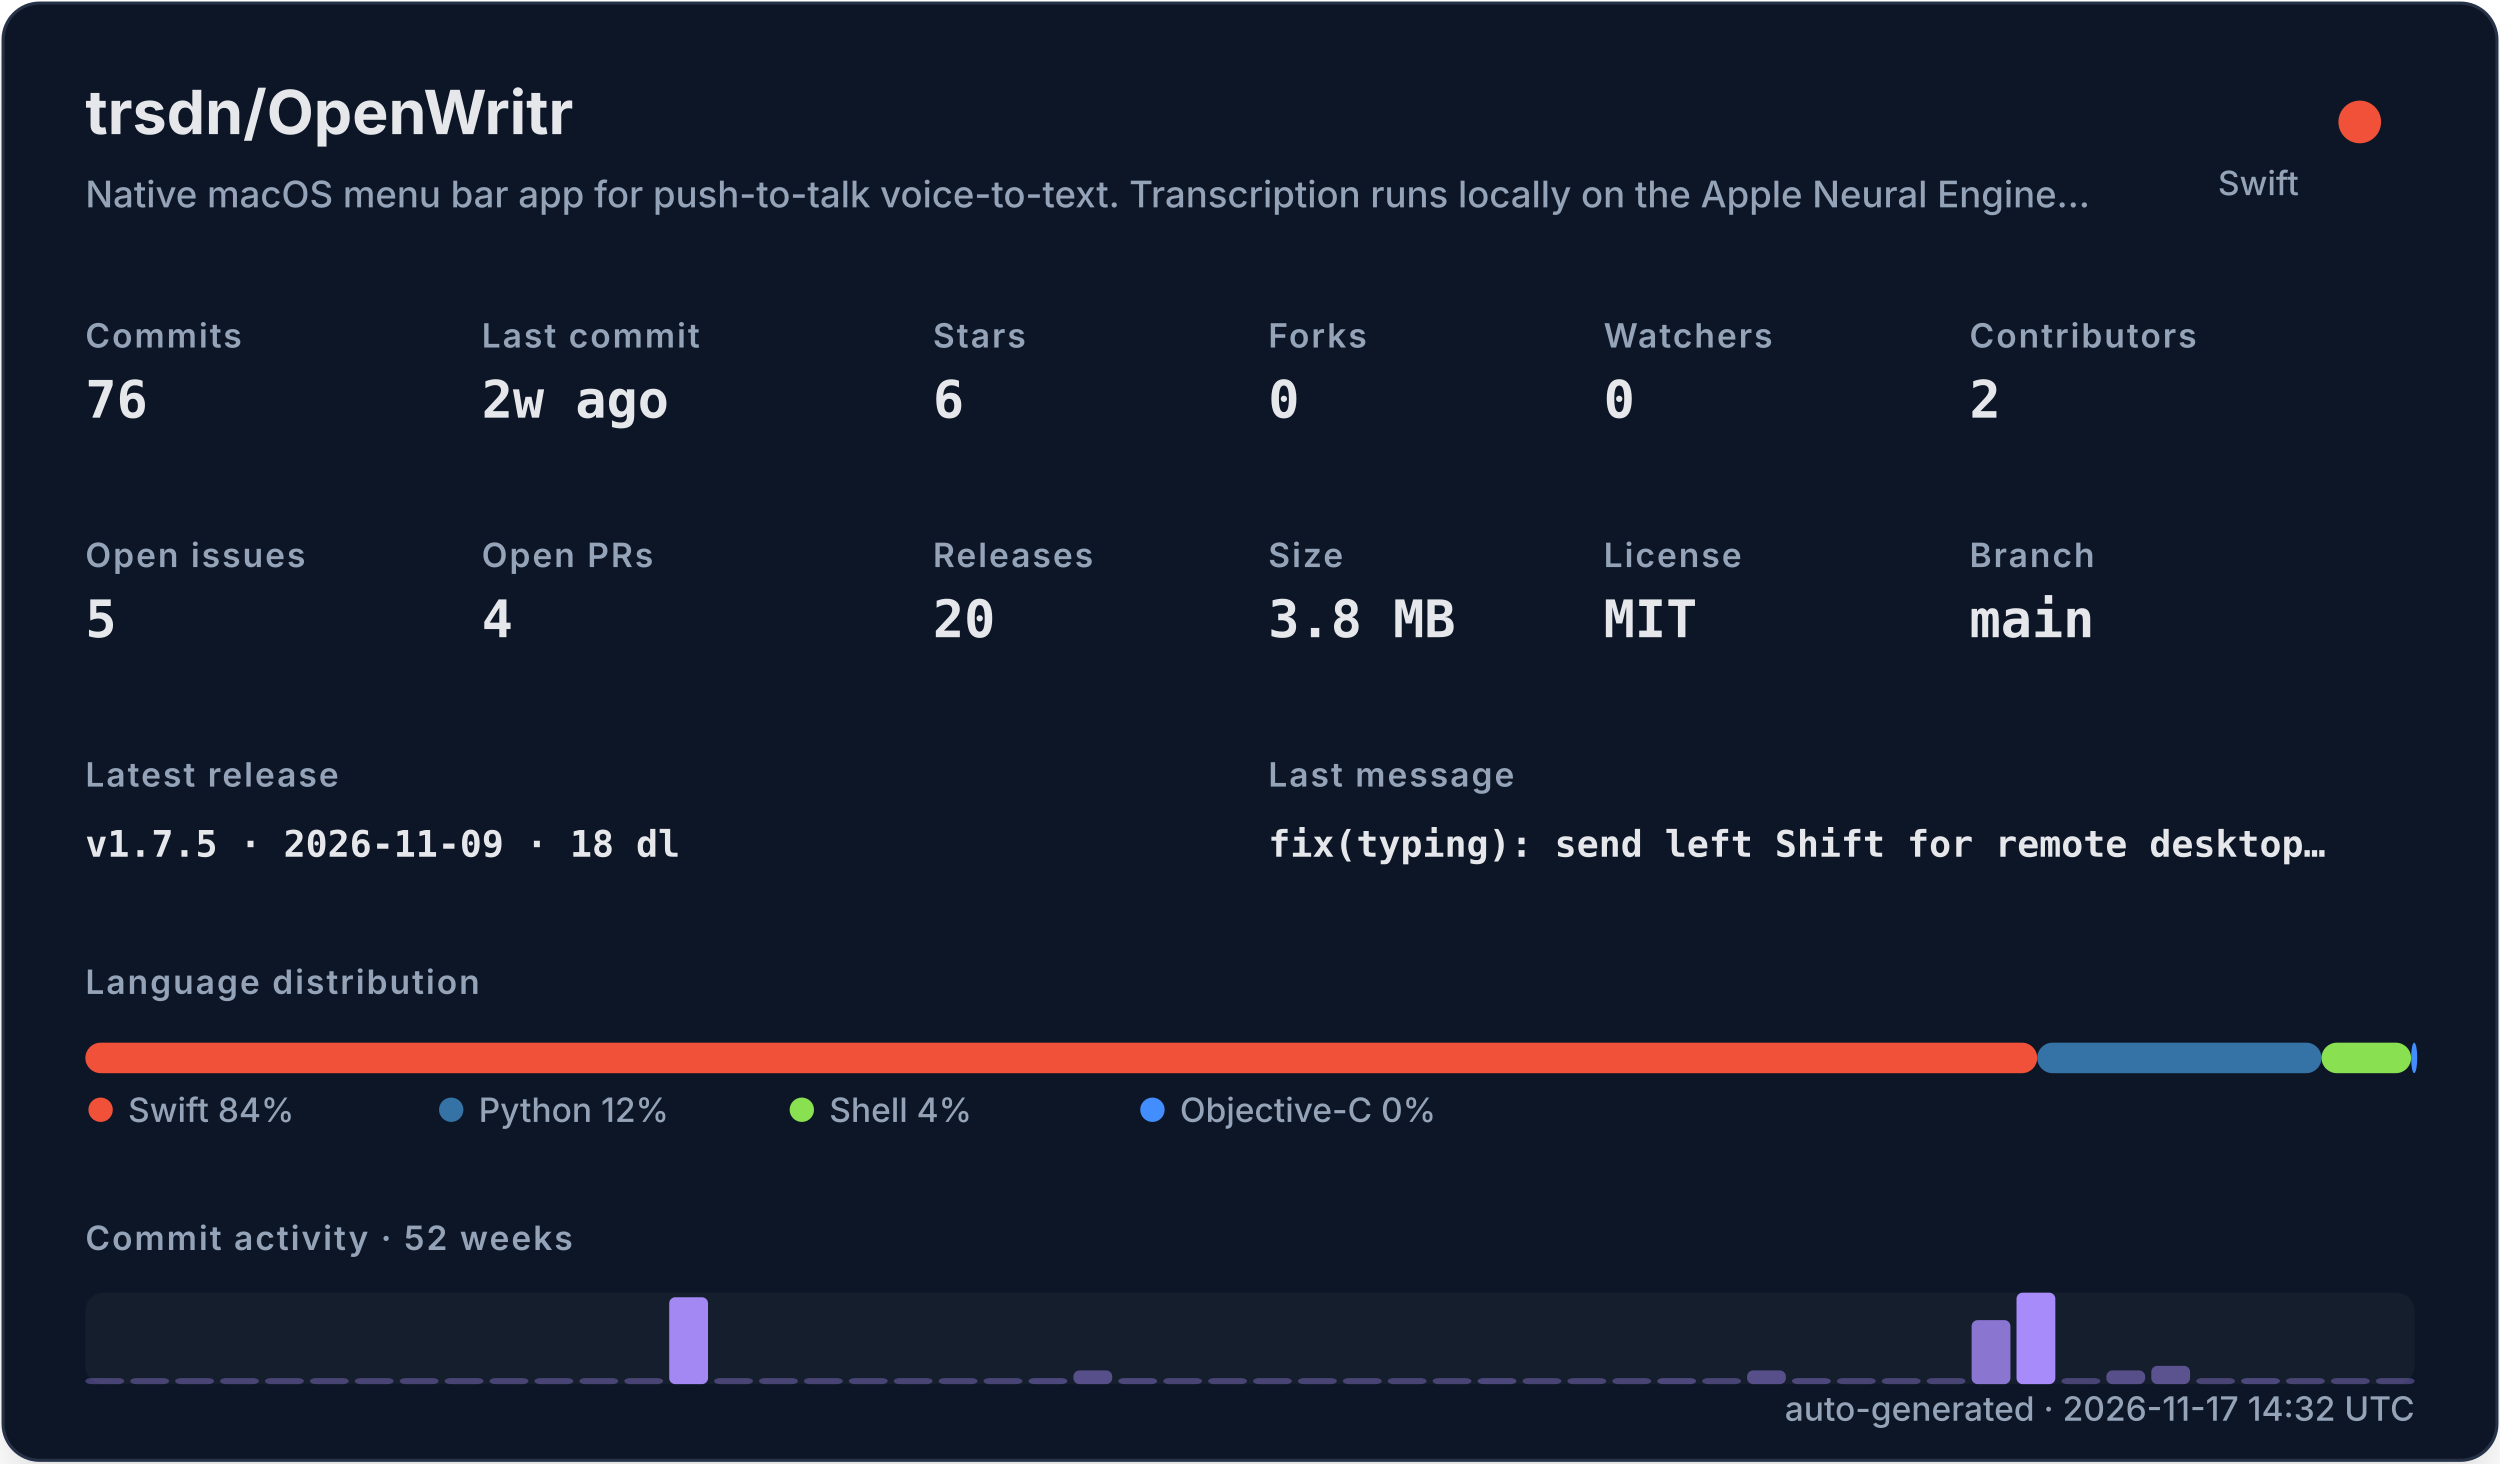
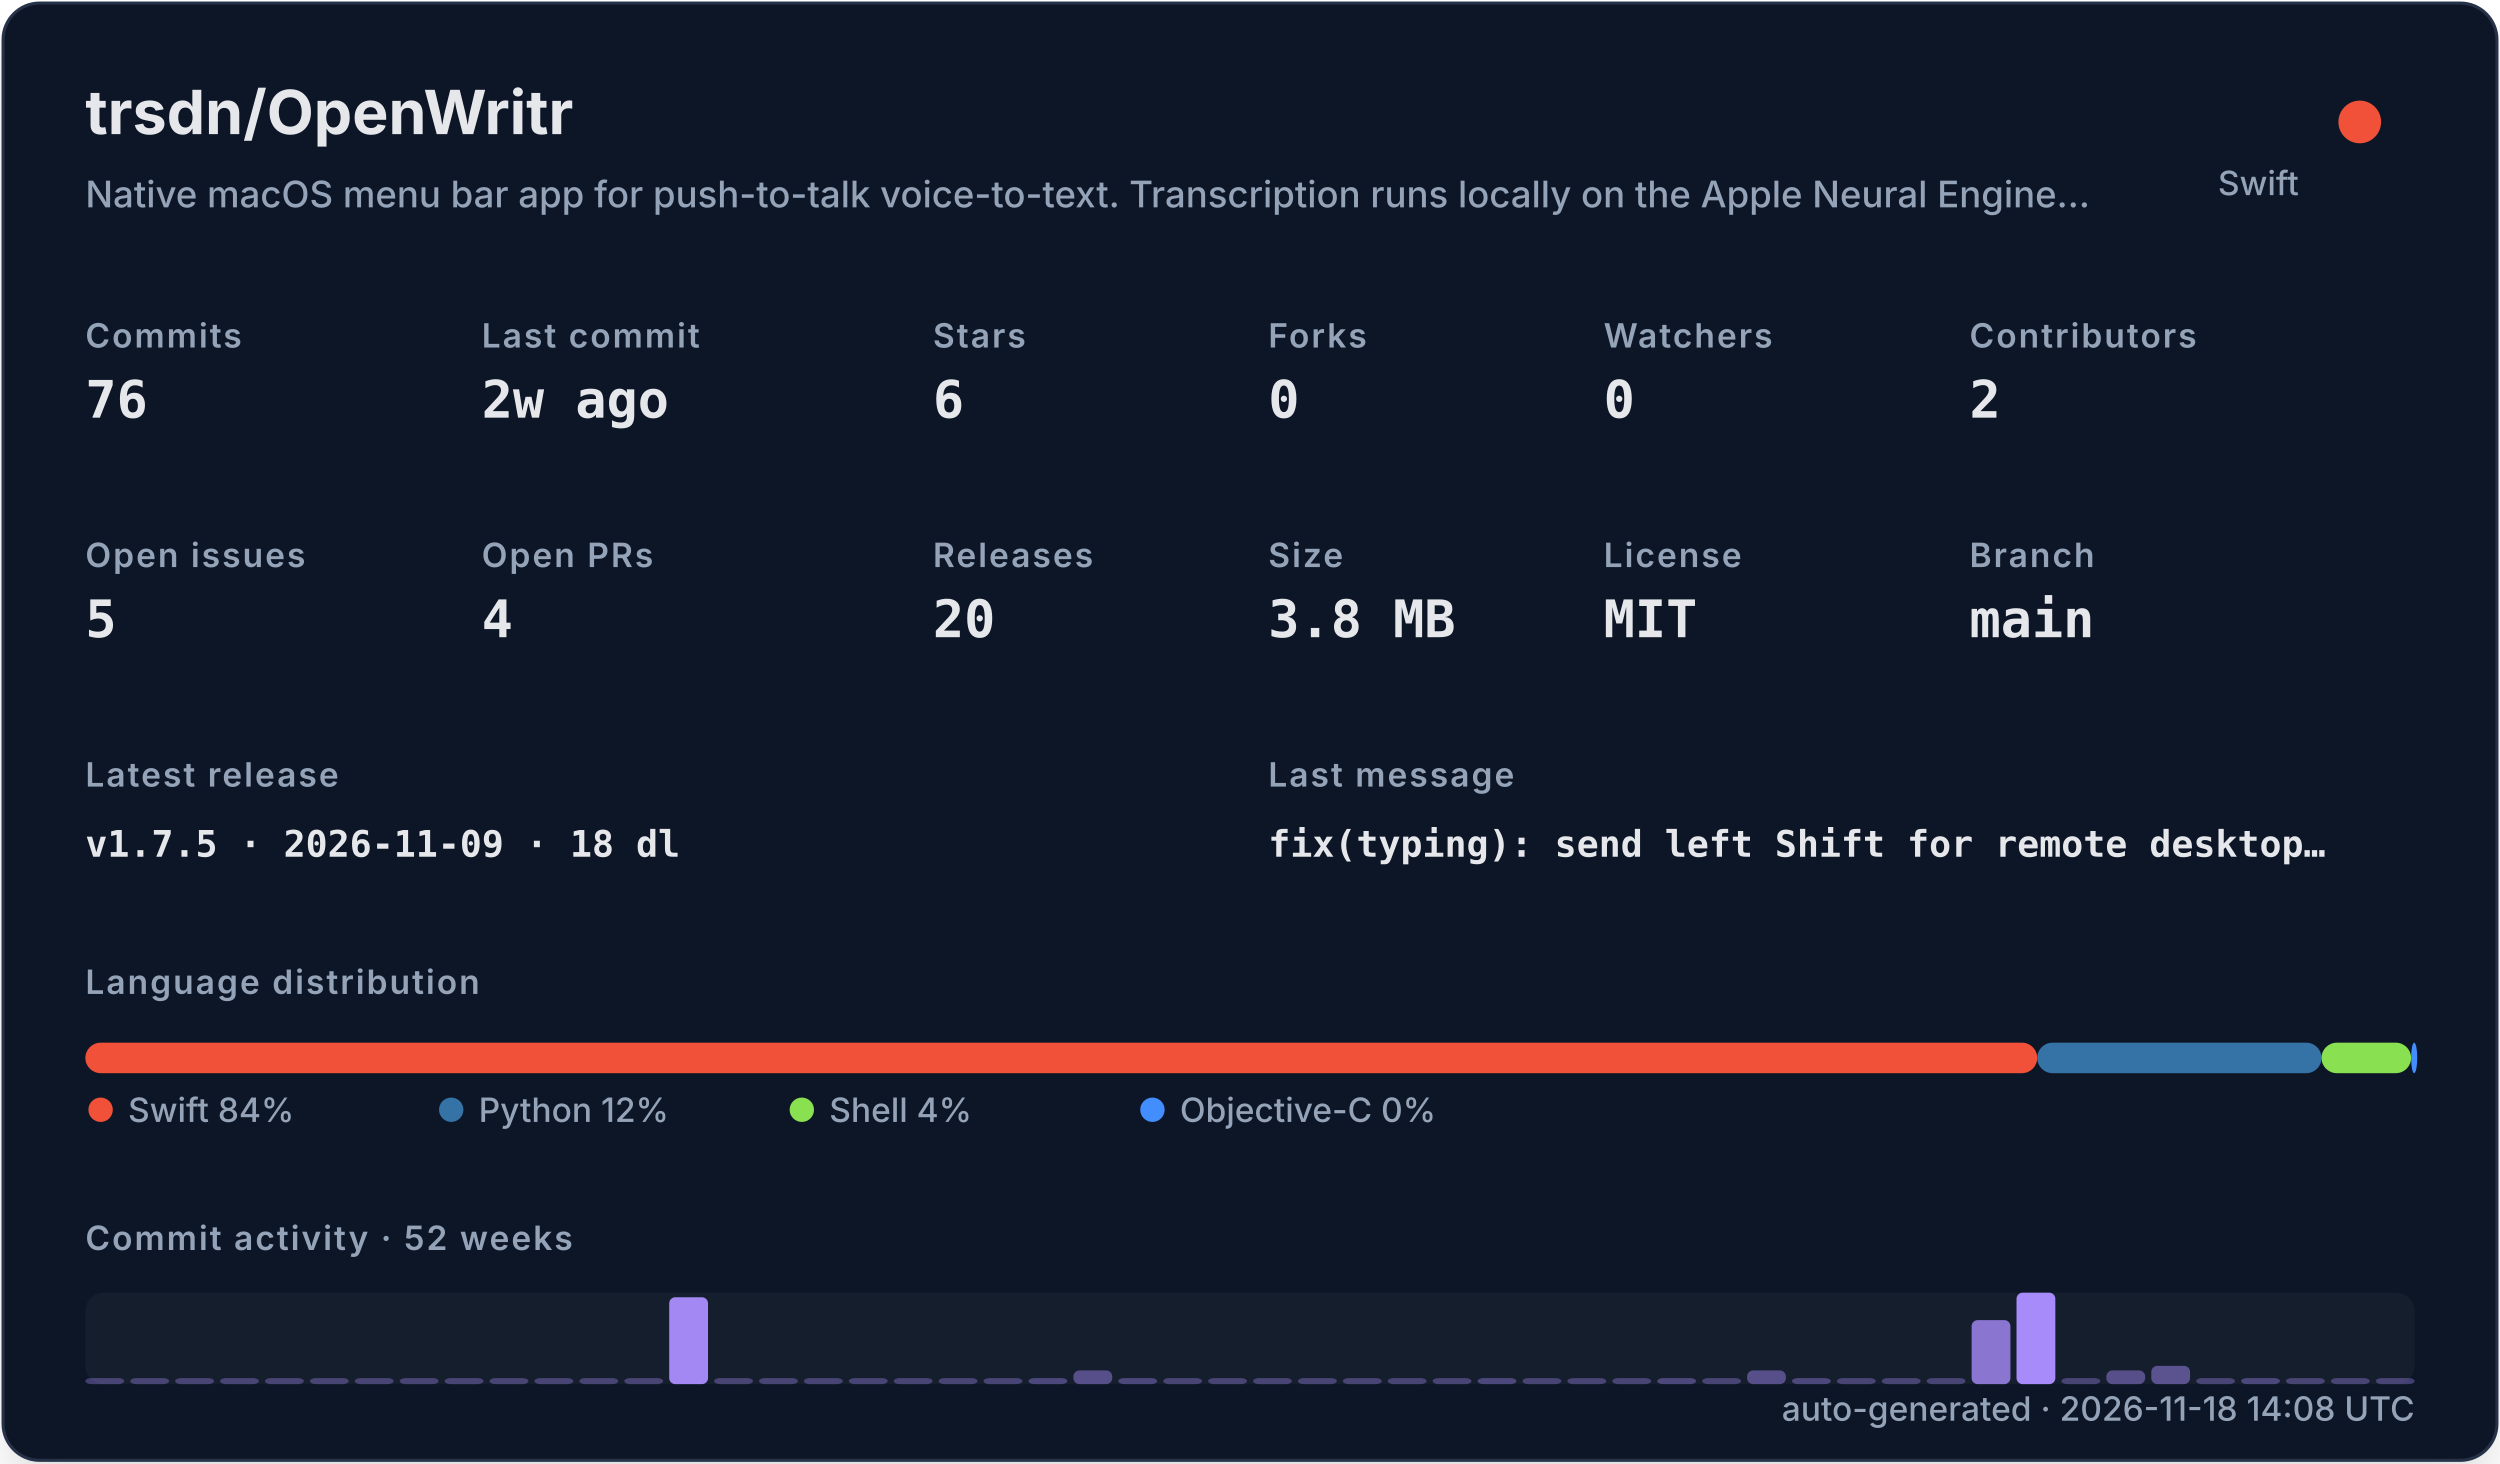
<svg xmlns="http://www.w3.org/2000/svg" width="820" height="480" viewBox="0 0 820 480" role="img">
  <defs>
    <filter id="shadow" x="-10%" y="-10%" width="120%" height="120%">
      <feDropShadow dx="0" dy="8" stdDeviation="10" flood-color="#000000" flood-opacity="0.16" />
    </filter>
    <style>
    .title { font: 700 20px -apple-system,BlinkMacSystemFont,"Segoe UI",sans-serif; fill: #e5e7eb; }
    .subtitle { font: 500 12px -apple-system,BlinkMacSystemFont,"Segoe UI",sans-serif; fill: #94a3b8; }
    .label { font: 600 11px -apple-system,BlinkMacSystemFont,"Segoe UI",sans-serif; fill: #94a3b8; text-transform: uppercase; letter-spacing: .06em; }
    .value { font: 700 17px ui-monospace,SFMono-Regular,Menlo,monospace; fill: #e5e7eb; }
    .small { font: 500 11px -apple-system,BlinkMacSystemFont,"Segoe UI",sans-serif; fill: #94a3b8; }
    .tiny { font: 500 10px -apple-system,BlinkMacSystemFont,"Segoe UI",sans-serif; fill: #94a3b8; }
    .mono { font: 650 12px ui-monospace,SFMono-Regular,Menlo,monospace; fill: #e5e7eb; }
  </style>
  </defs>
  <rect x="1" y="1" width="818" height="478" rx="12" fill="#111827" stroke="#263247" filter="url(#shadow)" />
  <text x="28" y="44" class="title">trsdn/OpenWritr</text>
  <text x="28" y="68" class="subtitle">Native macOS menu bar app for push-to-talk voice-to-text. Transcription runs locally on the Apple Neural Engine…</text>
  <circle cx="774" cy="40" r="7" fill="#F05138" />
  <text x="754" y="64" text-anchor="end" class="small">Swift</text>
  <text x="28" y="114" class="label">Commits</text>
  <text x="28" y="137" class="value">76</text>
  <text x="158" y="114" class="label">Last commit</text>
  <text x="158" y="137" class="value">2w ago</text>
  <text x="306" y="114" class="label">Stars</text>
  <text x="306" y="137" class="value">6</text>
  <text x="416" y="114" class="label">Forks</text>
  <text x="416" y="137" class="value">0</text>
  <text x="526" y="114" class="label">Watchers</text>
  <text x="526" y="137" class="value">0</text>
  <text x="646" y="114" class="label">Contributors</text>
  <text x="646" y="137" class="value">2</text>
  <text x="28" y="186" class="label">Open issues</text>
  <text x="28" y="209" class="value">5</text>
  <text x="158" y="186" class="label">Open PRs</text>
  <text x="158" y="209" class="value">4</text>
  <text x="306" y="186" class="label">Releases</text>
  <text x="306" y="209" class="value">20</text>
  <text x="416" y="186" class="label">Size</text>
  <text x="416" y="209" class="value">3.8 MB</text>
  <text x="526" y="186" class="label">License</text>
  <text x="526" y="209" class="value">MIT</text>
  <text x="646" y="186" class="label">Branch</text>
  <text x="646" y="209" class="value">main</text>
  <text x="28" y="258" class="label">Latest release</text>
  <text x="28" y="281" class="mono">v1.7.5 · 2026-11-09 · 18 dl</text>
  <text x="416" y="258" class="label">Last message</text>
  <text x="416" y="281" class="mono">fix(typing): send left Shift for remote desktop…</text>
  <text x="28" y="326" class="label">Language distribution</text>
  <rect x="28.00" y="342" width="640.21" height="10" rx="5" fill="#F05138" />
  <rect x="668.21" y="342" width="93.25" height="10" rx="5" fill="#3572A5" />
  <rect x="761.46" y="342" width="29.38" height="10" rx="5" fill="#89e051" />
  <rect x="790.85" y="342" width="2.00" height="10" rx="5" fill="#438eff" />
  <circle cx="33" cy="364" r="4" fill="#F05138" />
  <text x="42" y="368" class="small">Swift 84%</text>
  <circle cx="148" cy="364" r="4" fill="#3572A5" />
  <text x="157" y="368" class="small">Python 12%</text>
  <circle cx="263" cy="364" r="4" fill="#89e051" />
  <text x="272" y="368" class="small">Shell 4%</text>
  <circle cx="378" cy="364" r="4" fill="#438eff" />
  <text x="387" y="368" class="small">Objective-C 0%</text>
  <text x="28" y="410" class="label">Commit activity · 52 weeks</text>
  <rect x="28" y="424" width="764" height="30" rx="6" fill="#1f2937" opacity=".42" />
  <rect x="28.00" y="452.00" width="12.73" height="2.00" rx="2" fill="#a78bfa" opacity="0.35" />
  <rect x="42.73" y="452.00" width="12.73" height="2.00" rx="2" fill="#a78bfa" opacity="0.35" />
  <rect x="57.46" y="452.00" width="12.73" height="2.00" rx="2" fill="#a78bfa" opacity="0.35" />
  <rect x="72.19" y="452.00" width="12.73" height="2.00" rx="2" fill="#a78bfa" opacity="0.35" />
  <rect x="86.92" y="452.00" width="12.73" height="2.00" rx="2" fill="#a78bfa" opacity="0.35" />
  <rect x="101.65" y="452.00" width="12.73" height="2.00" rx="2" fill="#a78bfa" opacity="0.35" />
  <rect x="116.38" y="452.00" width="12.73" height="2.00" rx="2" fill="#a78bfa" opacity="0.35" />
  <rect x="131.12" y="452.00" width="12.73" height="2.00" rx="2" fill="#a78bfa" opacity="0.35" />
  <rect x="145.85" y="452.00" width="12.73" height="2.00" rx="2" fill="#a78bfa" opacity="0.35" />
  <rect x="160.58" y="452.00" width="12.73" height="2.00" rx="2" fill="#a78bfa" opacity="0.35" />
  <rect x="175.31" y="452.00" width="12.73" height="2.00" rx="2" fill="#a78bfa" opacity="0.35" />
  <rect x="190.04" y="452.00" width="12.73" height="2.00" rx="2" fill="#a78bfa" opacity="0.35" />
  <rect x="204.77" y="452.00" width="12.73" height="2.00" rx="2" fill="#a78bfa" opacity="0.35" />
  <rect x="219.50" y="425.50" width="12.73" height="28.50" rx="2" fill="#a78bfa" opacity="0.97" />
  <rect x="234.23" y="452.00" width="12.73" height="2.00" rx="2" fill="#a78bfa" opacity="0.35" />
  <rect x="248.96" y="452.00" width="12.73" height="2.00" rx="2" fill="#a78bfa" opacity="0.35" />
  <rect x="263.69" y="452.00" width="12.73" height="2.00" rx="2" fill="#a78bfa" opacity="0.35" />
  <rect x="278.42" y="452.00" width="12.73" height="2.00" rx="2" fill="#a78bfa" opacity="0.35" />
  <rect x="293.15" y="452.00" width="12.73" height="2.00" rx="2" fill="#a78bfa" opacity="0.35" />
  <rect x="307.88" y="452.00" width="12.73" height="2.00" rx="2" fill="#a78bfa" opacity="0.35" />
  <rect x="322.62" y="452.00" width="12.73" height="2.00" rx="2" fill="#a78bfa" opacity="0.35" />
  <rect x="337.35" y="452.00" width="12.73" height="2.00" rx="2" fill="#a78bfa" opacity="0.38" />
  <rect x="352.08" y="449.50" width="12.73" height="4.50" rx="2" fill="#a78bfa" opacity="0.45" />
  <rect x="366.81" y="452.00" width="12.73" height="2.00" rx="2" fill="#a78bfa" opacity="0.38" />
  <rect x="381.54" y="452.00" width="12.73" height="2.00" rx="2" fill="#a78bfa" opacity="0.35" />
  <rect x="396.27" y="452.00" width="12.73" height="2.00" rx="2" fill="#a78bfa" opacity="0.35" />
  <rect x="411.00" y="452.00" width="12.73" height="2.00" rx="2" fill="#a78bfa" opacity="0.35" />
  <rect x="425.73" y="452.00" width="12.73" height="2.00" rx="2" fill="#a78bfa" opacity="0.35" />
  <rect x="440.46" y="452.00" width="12.73" height="2.00" rx="2" fill="#a78bfa" opacity="0.35" />
  <rect x="455.19" y="452.00" width="12.73" height="2.00" rx="2" fill="#a78bfa" opacity="0.35" />
  <rect x="469.92" y="452.00" width="12.73" height="2.00" rx="2" fill="#a78bfa" opacity="0.35" />
  <rect x="484.65" y="452.00" width="12.73" height="2.00" rx="2" fill="#a78bfa" opacity="0.38" />
  <rect x="499.38" y="452.00" width="12.73" height="2.00" rx="2" fill="#a78bfa" opacity="0.35" />
  <rect x="514.12" y="452.00" width="12.73" height="2.00" rx="2" fill="#a78bfa" opacity="0.35" />
  <rect x="528.85" y="452.00" width="12.73" height="2.00" rx="2" fill="#a78bfa" opacity="0.35" />
  <rect x="543.58" y="452.00" width="12.73" height="2.00" rx="2" fill="#a78bfa" opacity="0.38" />
  <rect x="558.31" y="452.00" width="12.73" height="2.00" rx="2" fill="#a78bfa" opacity="0.35" />
  <rect x="573.04" y="449.50" width="12.73" height="4.50" rx="2" fill="#a78bfa" opacity="0.45" />
  <rect x="587.77" y="452.00" width="12.73" height="2.00" rx="2" fill="#a78bfa" opacity="0.38" />
  <rect x="602.50" y="452.00" width="12.73" height="2.00" rx="2" fill="#a78bfa" opacity="0.35" />
  <rect x="617.23" y="452.00" width="12.73" height="2.00" rx="2" fill="#a78bfa" opacity="0.35" />
  <rect x="631.96" y="452.00" width="12.73" height="2.00" rx="2" fill="#a78bfa" opacity="0.35" />
  <rect x="646.69" y="433.00" width="12.73" height="21.00" rx="2" fill="#a78bfa" opacity="0.80" />
  <rect x="661.42" y="424.00" width="12.73" height="30.00" rx="2" fill="#a78bfa" opacity="1.00" />
  <rect x="676.15" y="452.00" width="12.73" height="2.00" rx="2" fill="#a78bfa" opacity="0.35" />
  <rect x="690.88" y="449.50" width="12.73" height="4.50" rx="2" fill="#a78bfa" opacity="0.45" />
  <rect x="705.62" y="448.00" width="12.73" height="6.00" rx="2" fill="#a78bfa" opacity="0.48" />
  <rect x="720.35" y="452.00" width="12.73" height="2.00" rx="2" fill="#a78bfa" opacity="0.35" />
  <rect x="735.08" y="452.00" width="12.73" height="2.00" rx="2" fill="#a78bfa" opacity="0.38" />
  <rect x="749.81" y="452.00" width="12.73" height="2.00" rx="2" fill="#a78bfa" opacity="0.35" />
  <rect x="764.54" y="452.00" width="12.73" height="2.00" rx="2" fill="#a78bfa" opacity="0.35" />
  <rect x="779.27" y="452.00" width="12.73" height="2.00" rx="2" fill="#a78bfa" opacity="0.35" />
-   <text x="792" y="466" text-anchor="end" class="small">auto-generated · 2026-11-17 14:32 UTC</text>
+   <text x="792" y="466" text-anchor="end" class="small">auto-generated · 2026-11-18 14:08 UTC</text>
</svg>
